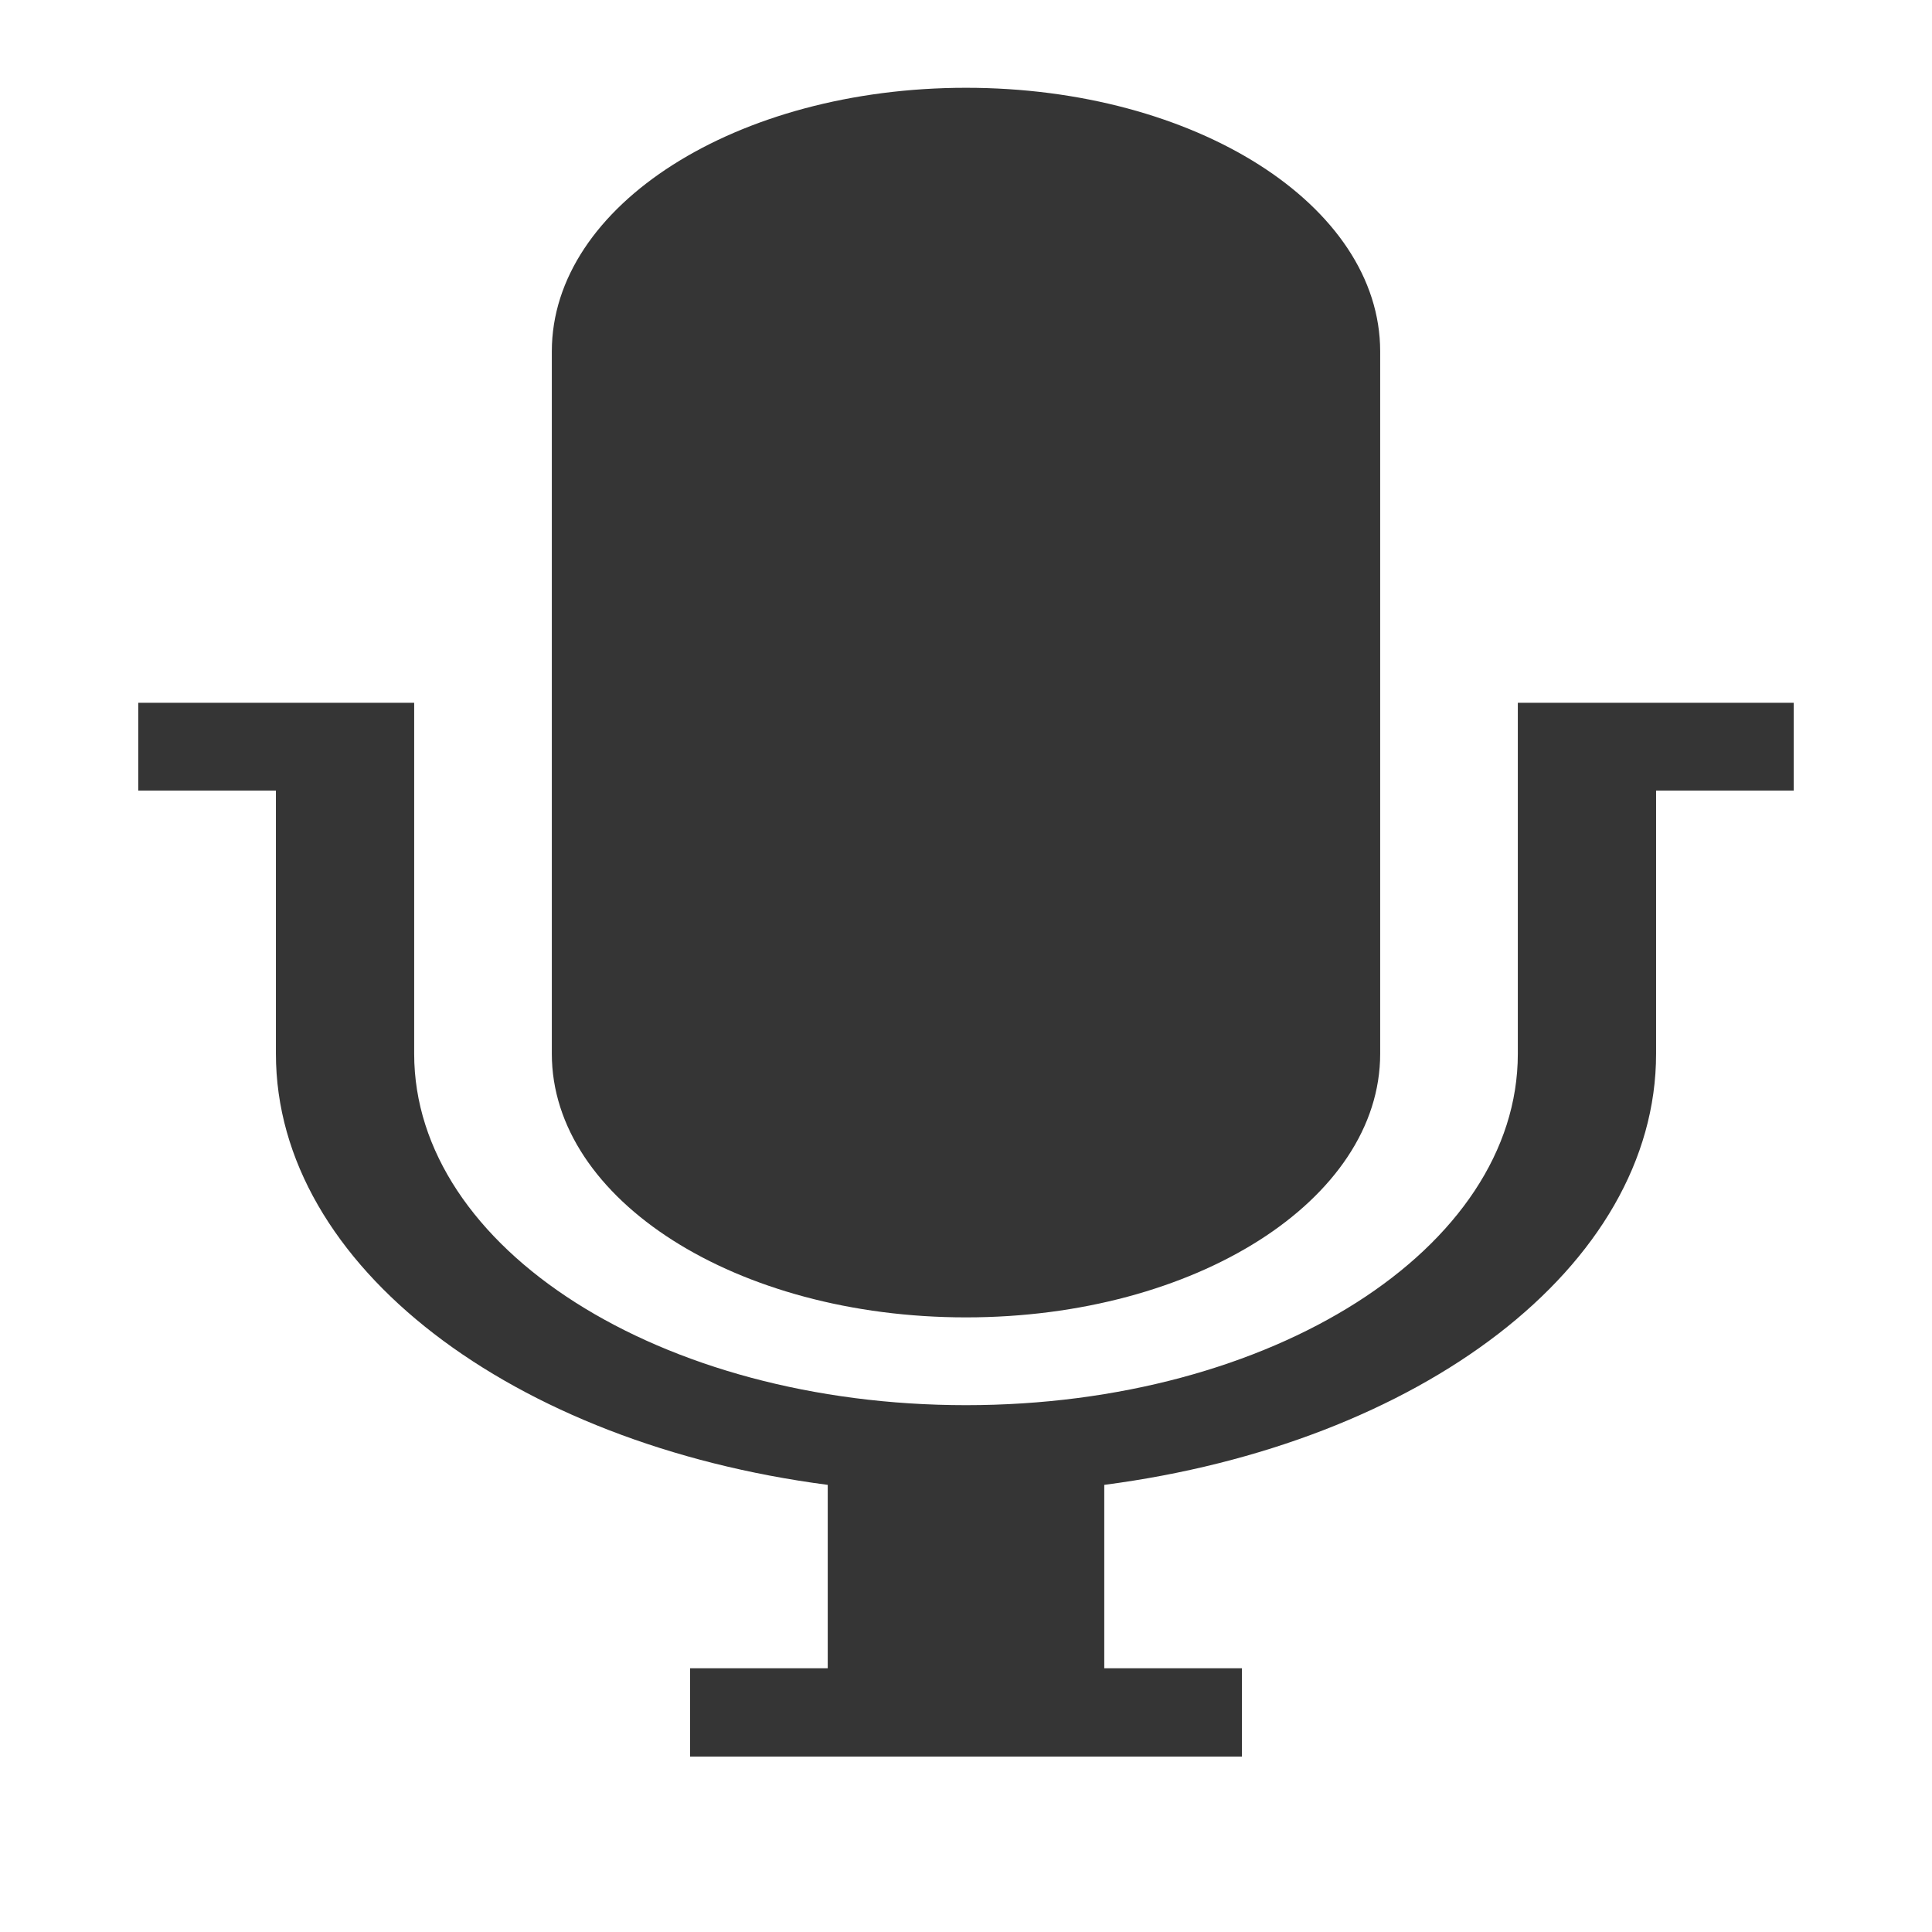
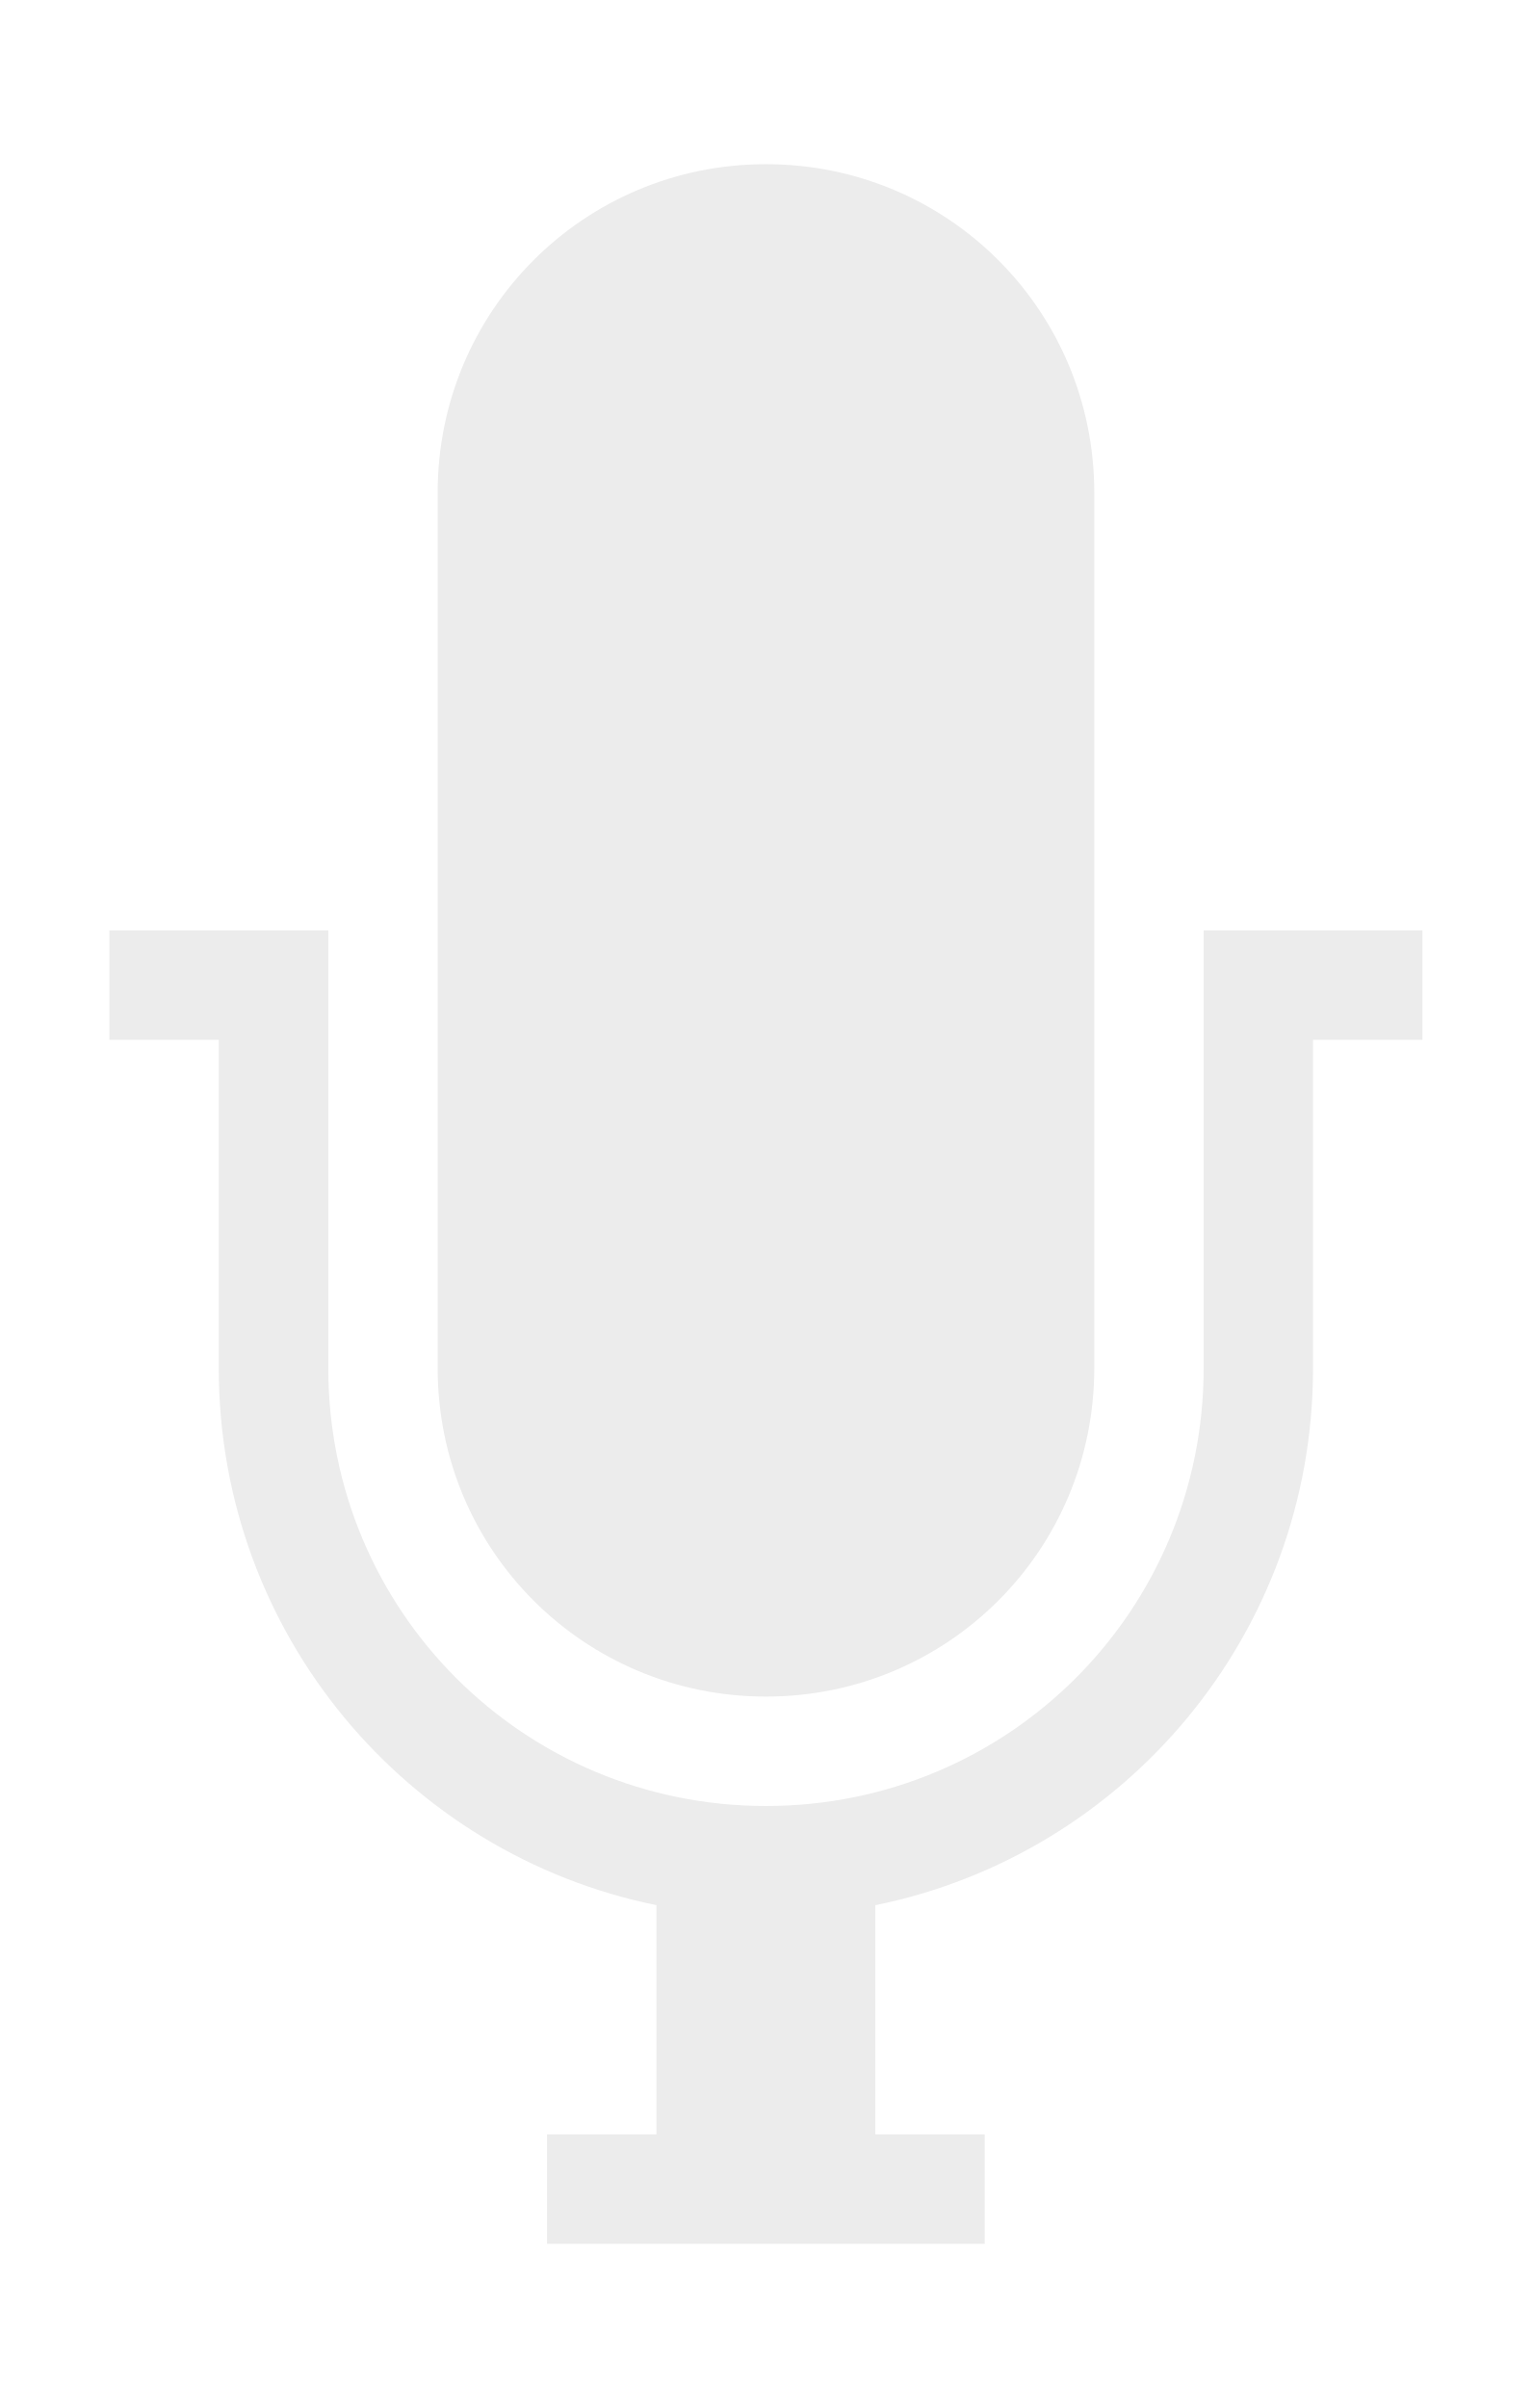
- <svg xmlns="http://www.w3.org/2000/svg" width="16" height="16" viewBox="0 0 16 16" id="svg3003" version="1.1">
+ <svg xmlns="http://www.w3.org/2000/svg" width="10.182" height="16" viewBox="0 0 10.182 16" id="svg3003" version="1.1">
  <defs id="defs3011" />
-   <path style="fill:#353535;fill-opacity:1" d="M 8 0.727 C 6.102 0.727 4.57 1.699 4.57 2.91 L 4.57 8.727 C 4.57 9.938 6.102 10.91 8 10.91 C 9.898 10.91 11.43 9.938 11.43 8.727 L 11.43 2.91 C 11.43 1.699 9.898 0.727 8 0.727 Z M 1.145 5.816 L 1.145 6.547 L 2.285 6.547 L 2.285 8.727 C 2.285 10.488 4.25 11.957 6.855 12.297 L 6.855 13.816 L 5.715 13.816 L 5.715 14.547 L 10.285 14.547 L 10.285 13.816 L 9.145 13.816 L 9.145 12.297 C 11.754 11.957 13.715 10.492 13.715 8.727 L 13.715 6.547 L 14.855 6.547 L 14.855 5.82 L 12.57 5.82 L 12.57 8.727 C 12.57 10.34 10.531 11.637 8 11.637 C 5.469 11.637 3.43 10.34 3.43 8.727 L 3.43 5.82 L 1.145 5.82 Z " id="path3007" />
+   <path style="color:#000000;fill:#ececec;fill-opacity:1" d="m 5.091,1.091 c -1.209,0 -2.182,0.973 -2.182,2.182 l 0,5.818 c 0,1.209 0.973,2.182 2.182,2.182 1.209,0 2.182,-0.973 2.182,-2.182 l 0,-5.818 c 0,-1.209 -0.973,-2.182 -2.182,-2.182 z m -4.364,5.091 0,0.727 0.727,0 0,2.182 c 0,1.763 1.249,3.23 2.909,3.568 l 0,1.523 -0.727,0 0,0.727 2.909,0 0,-0.727 -0.727,0 0,-1.523 C 7.479,12.322 8.727,10.854 8.727,9.091 l 0,-2.182 0.727,0 0,-0.727 -0.727,0 -0.727,0 0,2.909 c 0,1.612 -1.297,2.909 -2.909,2.909 -1.612,0 -2.909,-1.297 -2.909,-2.909 l 0,-2.909 -0.727,0 -0.727,0 z" id="path8" />
</svg>
